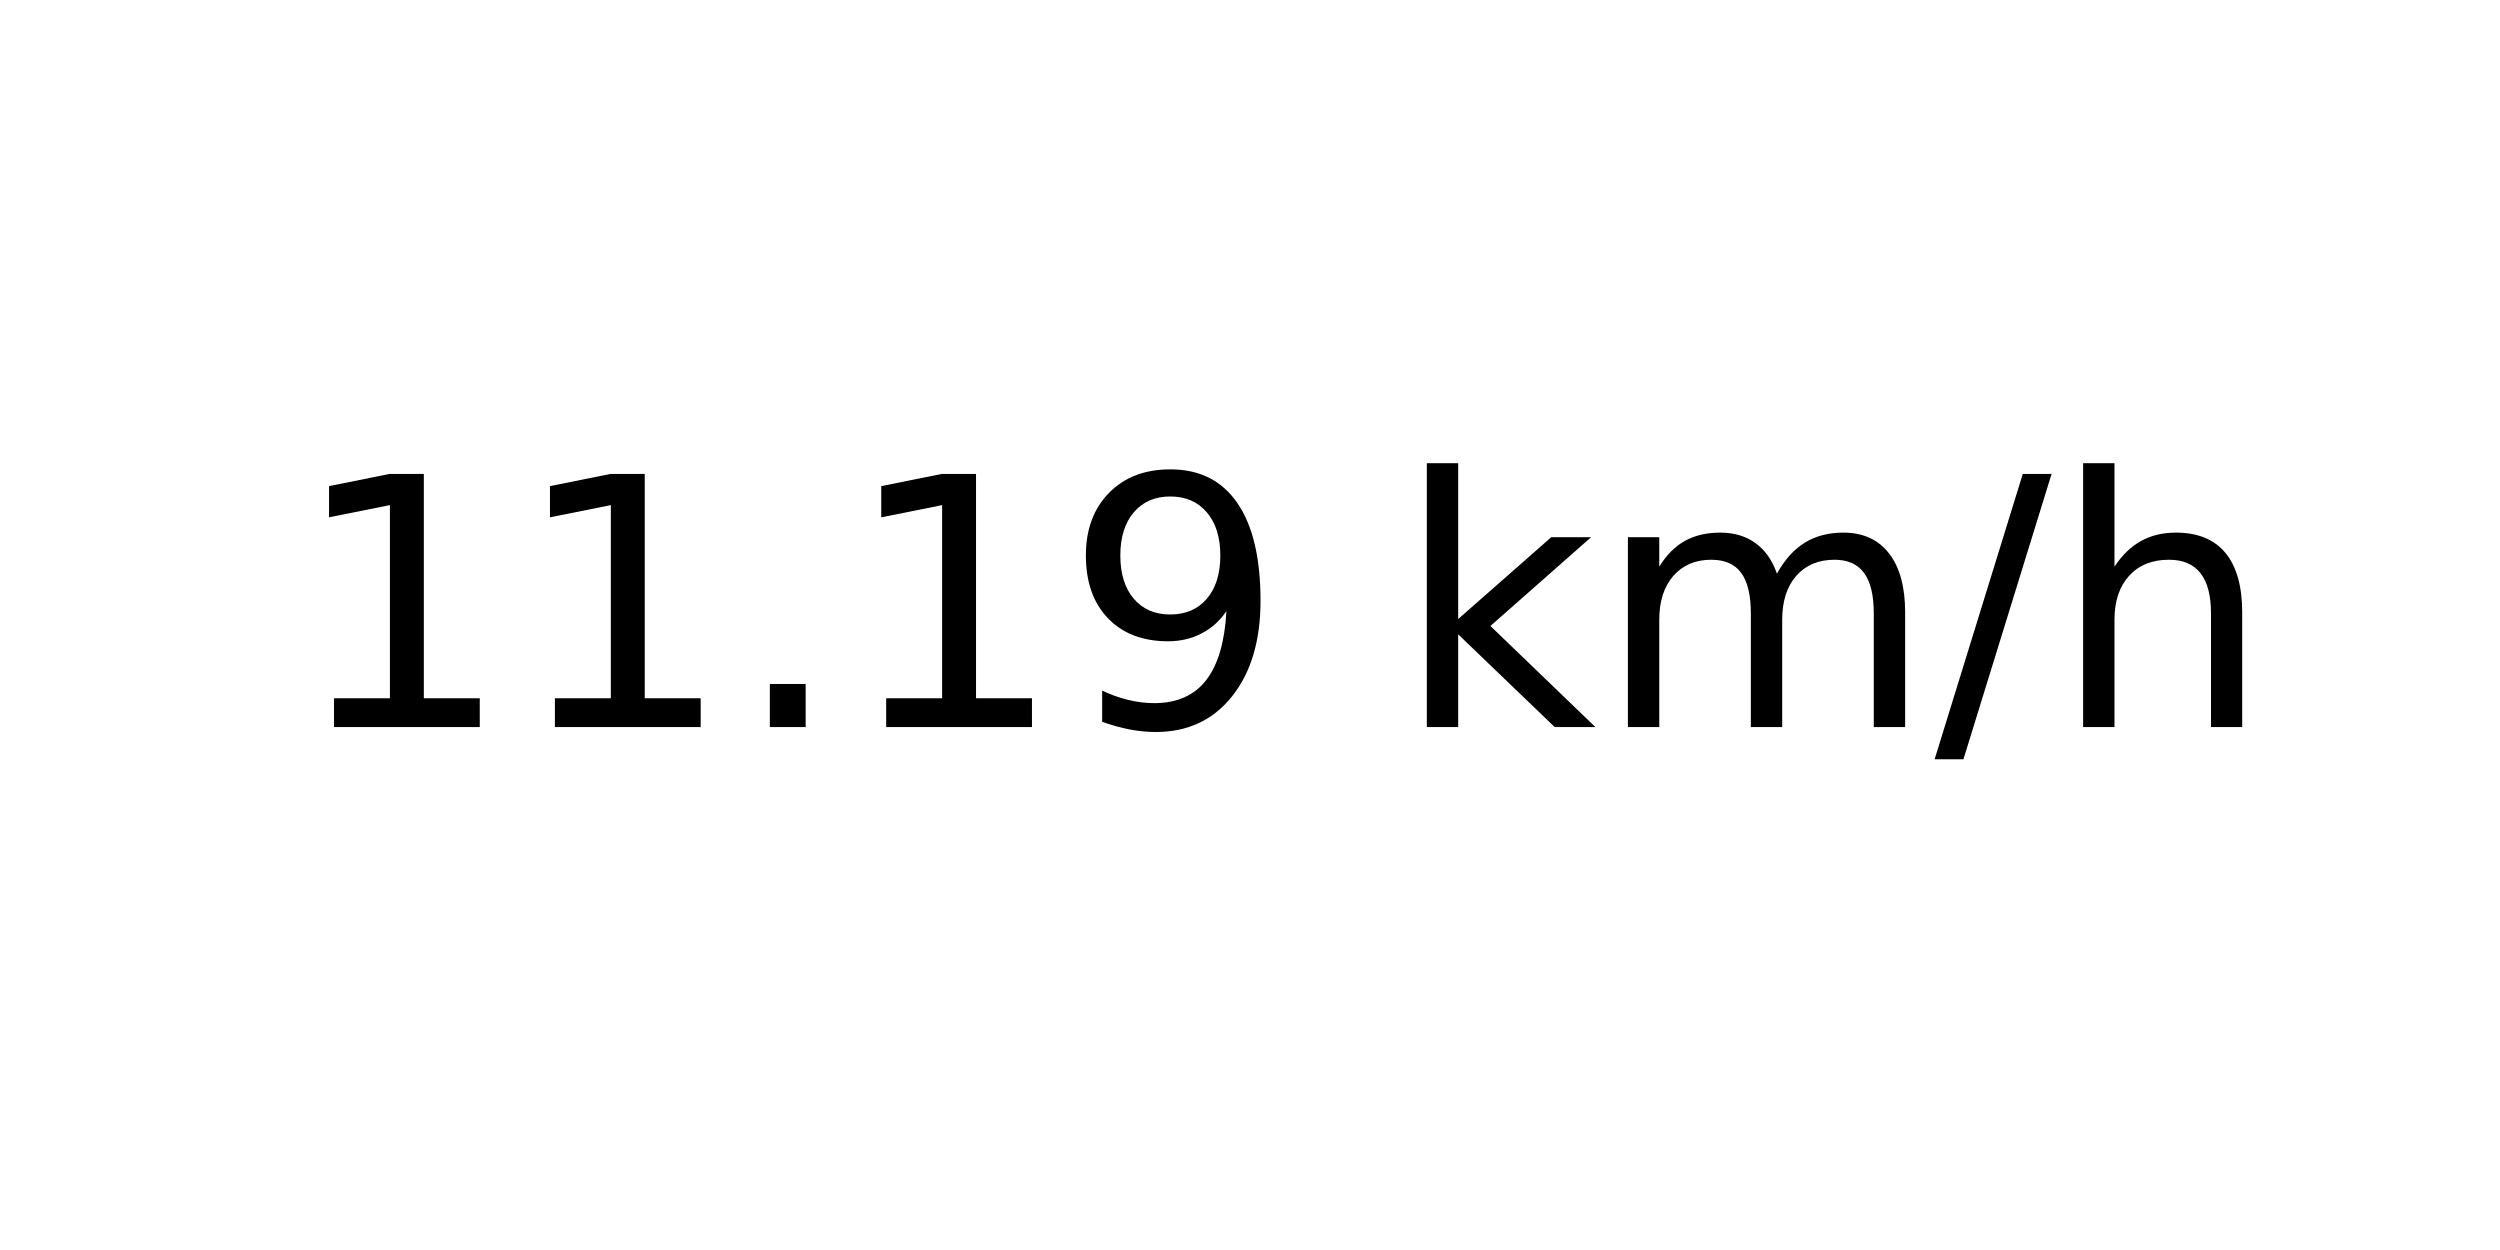
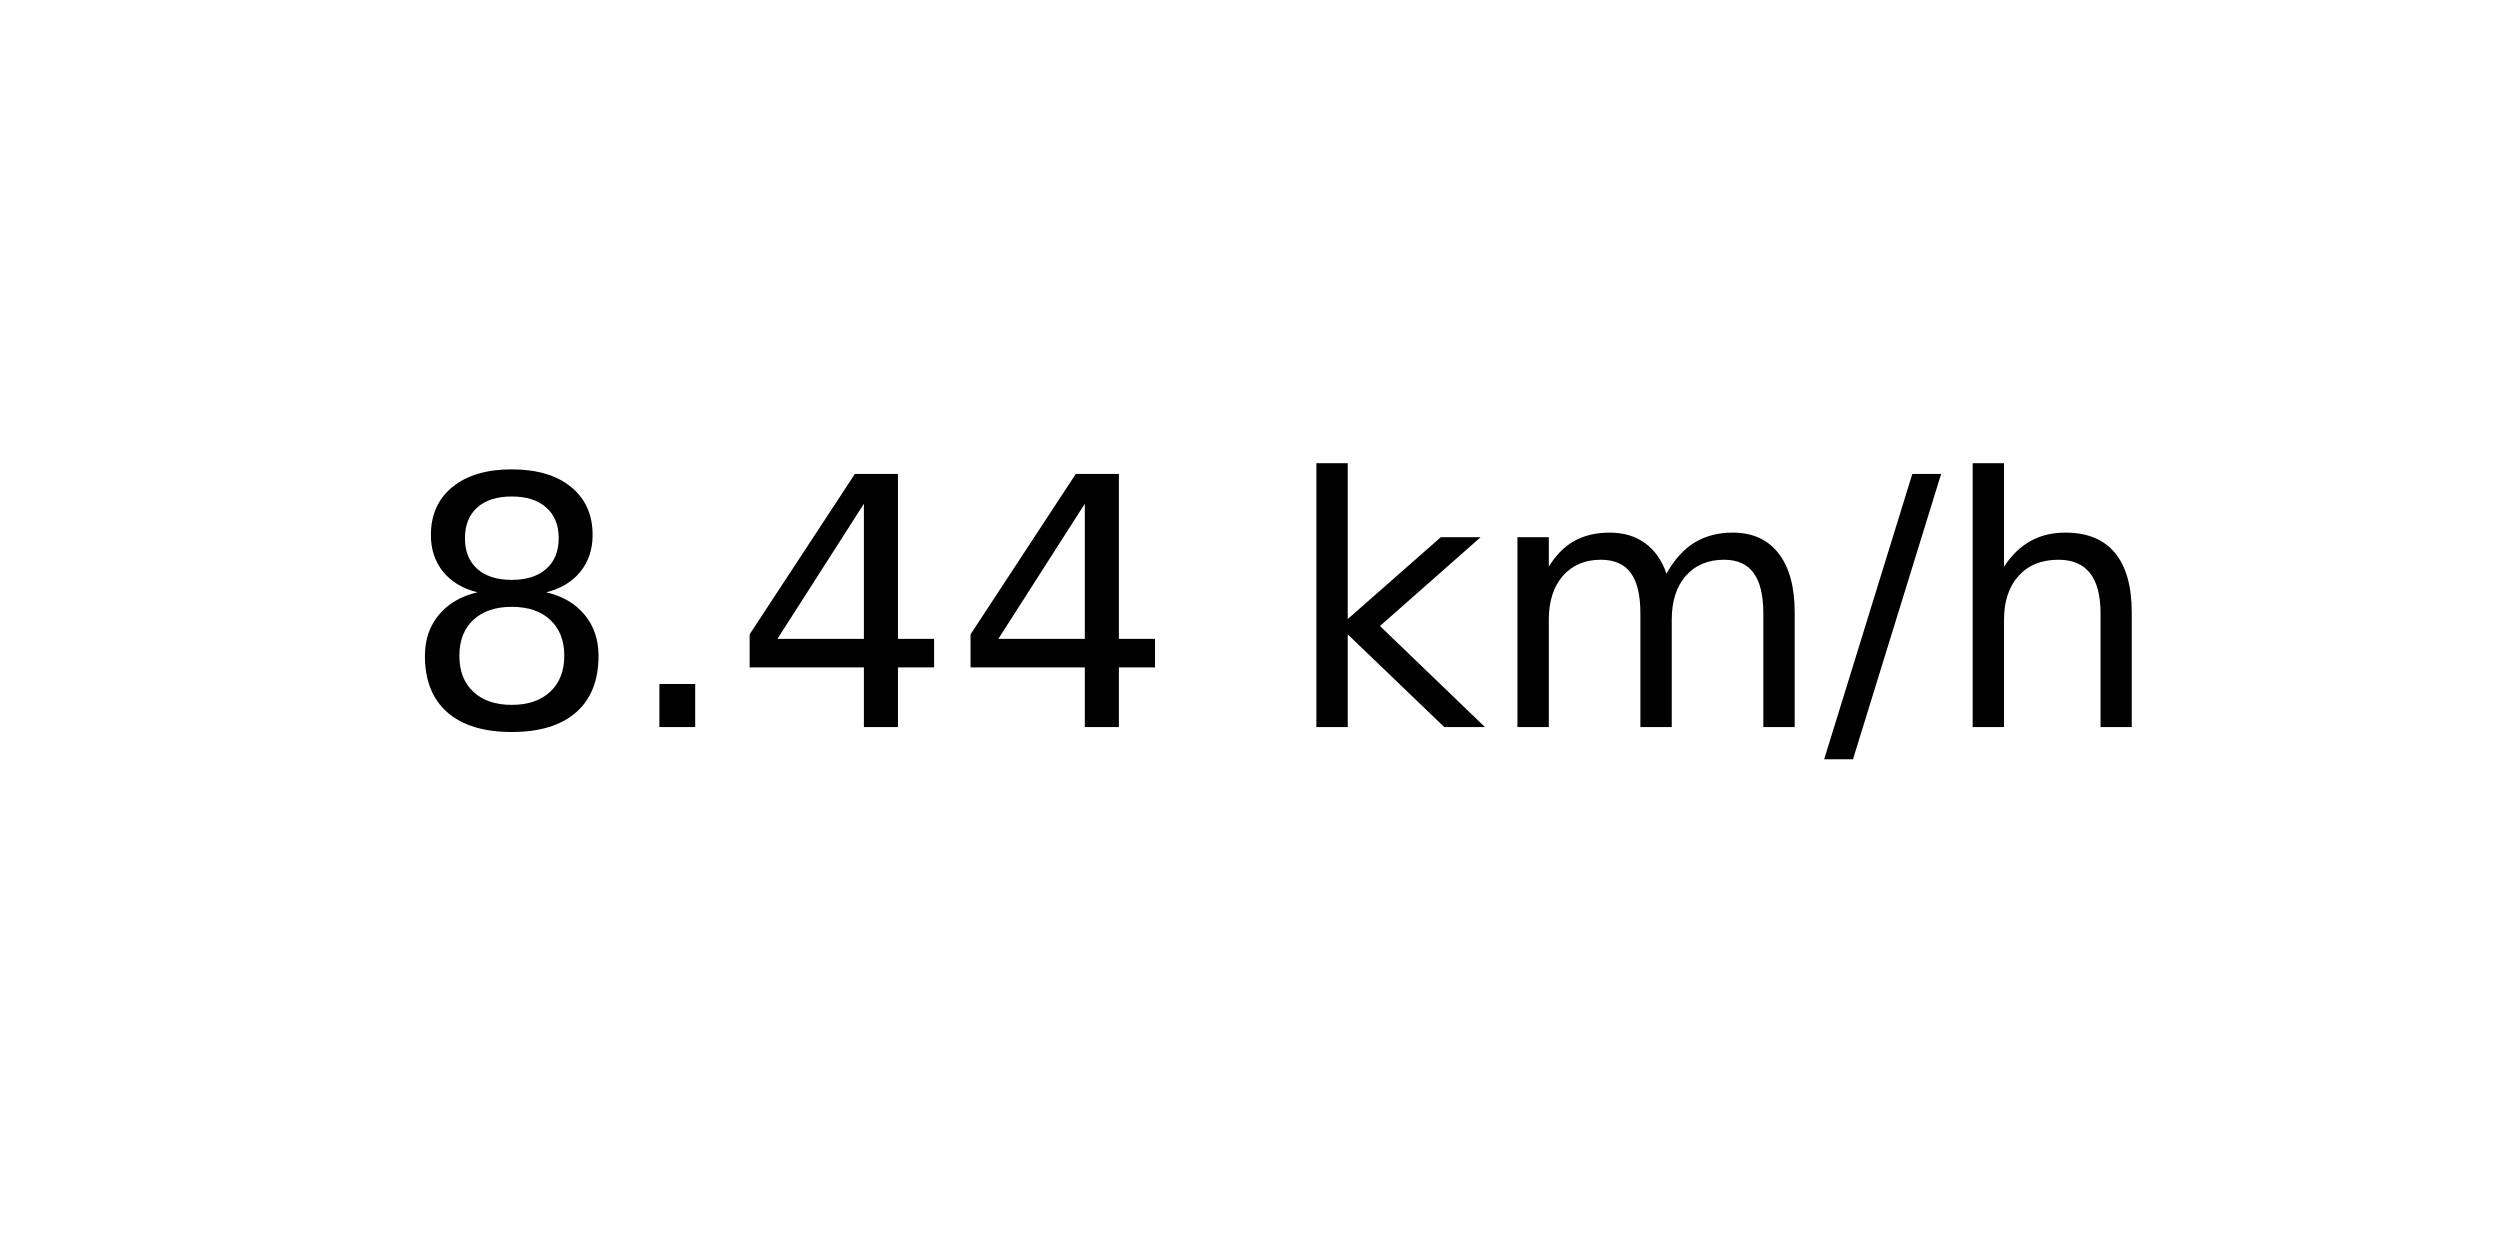
<svg xmlns="http://www.w3.org/2000/svg" xmlns:xlink="http://www.w3.org/1999/xlink" width="72pt" height="36pt" viewBox="0 0 72 36" version="1.1">
  <defs>
    <style type="text/css">*{stroke-linejoin: round; stroke-linecap: butt}</style>
  </defs>
  <g id="figure_1">
    <g id="axes_1">
      <g id="text_1">
-         <g transform="translate(8.378125 20.93937) scale(0.1 -0.1)">
+         <g transform="translate(11.55937 20.93937) scale(0.1 -0.1)">
          <defs>
-             <path id="DejaVuSans-31" d="M 794 531  L 1825 531  L 1825 4091  L 703 3866  L 703 4441  L 1819 4666  L 2450 4666  L 2450 531  L 3481 531  L 3481 0  L 794 0  L 794 531  z " transform="scale(0.015625)" />
+             <path id="DejaVuSans-38" d="M 2034 2216  Q 1584 2216 1326 1975  Q 1069 1734 1069 1313  Q 1069 891 1326 650  Q 1584 409 2034 409  Q 2484 409 2743 651  Q 3003 894 3003 1313  Q 3003 1734 2745 1975  Q 2488 2216 2034 2216  z M 1403 2484  Q 997 2584 770 2862  Q 544 3141 544 3541  Q 544 4100 942 4425  Q 1341 4750 2034 4750  Q 2731 4750 3128 4425  Q 3525 4100 3525 3541  Q 3525 3141 3298 2862  Q 3072 2584 2669 2484  Q 3125 2378 3379 2068  Q 3634 1759 3634 1313  Q 3634 634 3220 271  Q 2806 -91 2034 -91  Q 1263 -91 848 271  Q 434 634 434 1313  Q 434 1759 690 2068  Q 947 2378 1403 2484  z M 1172 3481  Q 1172 3119 1398 2916  Q 1625 2713 2034 2713  Q 2441 2713 2670 2916  Q 2900 3119 2900 3481  Q 2900 3844 2670 4047  Q 2441 4250 2034 4250  Q 1625 4250 1398 4047  Q 1172 3844 1172 3481  z " transform="scale(0.015625)" />
            <path id="DejaVuSans-2e" d="M 684 794  L 1344 794  L 1344 0  L 684 0  L 684 794  z " transform="scale(0.015625)" />
-             <path id="DejaVuSans-39" d="M 703 97  L 703 672  Q 941 559 1184 500  Q 1428 441 1663 441  Q 2288 441 2617 861  Q 2947 1281 2994 2138  Q 2813 1869 2534 1725  Q 2256 1581 1919 1581  Q 1219 1581 811 2004  Q 403 2428 403 3163  Q 403 3881 828 4315  Q 1253 4750 1959 4750  Q 2769 4750 3195 4129  Q 3622 3509 3622 2328  Q 3622 1225 3098 567  Q 2575 -91 1691 -91  Q 1453 -91 1209 -44  Q 966 3 703 97  z M 1959 2075  Q 2384 2075 2632 2365  Q 2881 2656 2881 3163  Q 2881 3666 2632 3958  Q 2384 4250 1959 4250  Q 1534 4250 1286 3958  Q 1038 3666 1038 3163  Q 1038 2656 1286 2365  Q 1534 2075 1959 2075  z " transform="scale(0.015625)" />
+             <path id="DejaVuSans-34" d="M 2419 4116  L 825 1625  L 2419 1625  L 2419 4116  z M 2253 4666  L 3047 4666  L 3047 1625  L 3713 1625  L 3713 1100  L 3047 1100  L 3047 0  L 2419 0  L 2419 1100  L 313 1100  L 313 1709  L 2253 4666  z " transform="scale(0.015625)" />
            <path id="DejaVuSans-20" transform="scale(0.015625)" />
            <path id="DejaVuSans-6b" d="M 581 4863  L 1159 4863  L 1159 1991  L 2875 3500  L 3609 3500  L 1753 1863  L 3688 0  L 2938 0  L 1159 1709  L 1159 0  L 581 0  L 581 4863  z " transform="scale(0.015625)" />
            <path id="DejaVuSans-6d" d="M 3328 2828  Q 3544 3216 3844 3400  Q 4144 3584 4550 3584  Q 5097 3584 5394 3201  Q 5691 2819 5691 2113  L 5691 0  L 5113 0  L 5113 2094  Q 5113 2597 4934 2840  Q 4756 3084 4391 3084  Q 3944 3084 3684 2787  Q 3425 2491 3425 1978  L 3425 0  L 2847 0  L 2847 2094  Q 2847 2600 2669 2842  Q 2491 3084 2119 3084  Q 1678 3084 1418 2786  Q 1159 2488 1159 1978  L 1159 0  L 581 0  L 581 3500  L 1159 3500  L 1159 2956  Q 1356 3278 1631 3431  Q 1906 3584 2284 3584  Q 2666 3584 2933 3390  Q 3200 3197 3328 2828  z " transform="scale(0.015625)" />
            <path id="DejaVuSans-2f" d="M 1625 4666  L 2156 4666  L 531 -594  L 0 -594  L 1625 4666  z " transform="scale(0.015625)" />
            <path id="DejaVuSans-68" d="M 3513 2113  L 3513 0  L 2938 0  L 2938 2094  Q 2938 2591 2744 2837  Q 2550 3084 2163 3084  Q 1697 3084 1428 2787  Q 1159 2491 1159 1978  L 1159 0  L 581 0  L 581 4863  L 1159 4863  L 1159 2956  Q 1366 3272 1645 3428  Q 1925 3584 2291 3584  Q 2894 3584 3203 3211  Q 3513 2838 3513 2113  z " transform="scale(0.015625)" />
          </defs>
-           <use xlink:href="#DejaVuSans-31" />
-           <use xlink:href="#DejaVuSans-31" x="63.623" />
-           <use xlink:href="#DejaVuSans-2e" x="127.246" />
-           <use xlink:href="#DejaVuSans-31" x="159.033" />
-           <use xlink:href="#DejaVuSans-39" x="222.656" />
-           <use xlink:href="#DejaVuSans-20" x="286.279" />
-           <use xlink:href="#DejaVuSans-6b" x="318.066" />
-           <use xlink:href="#DejaVuSans-6d" x="375.977" />
-           <use xlink:href="#DejaVuSans-2f" x="473.389" />
-           <use xlink:href="#DejaVuSans-68" x="507.08" />
+           <use xlink:href="#DejaVuSans-38" />
+           <use xlink:href="#DejaVuSans-2e" x="63.623" />
+           <use xlink:href="#DejaVuSans-34" x="95.41" />
+           <use xlink:href="#DejaVuSans-34" x="159.033" />
+           <use xlink:href="#DejaVuSans-20" x="222.656" />
+           <use xlink:href="#DejaVuSans-6b" x="254.443" />
+           <use xlink:href="#DejaVuSans-6d" x="312.354" />
+           <use xlink:href="#DejaVuSans-2f" x="409.766" />
+           <use xlink:href="#DejaVuSans-68" x="443.457" />
        </g>
      </g>
    </g>
  </g>
</svg>
